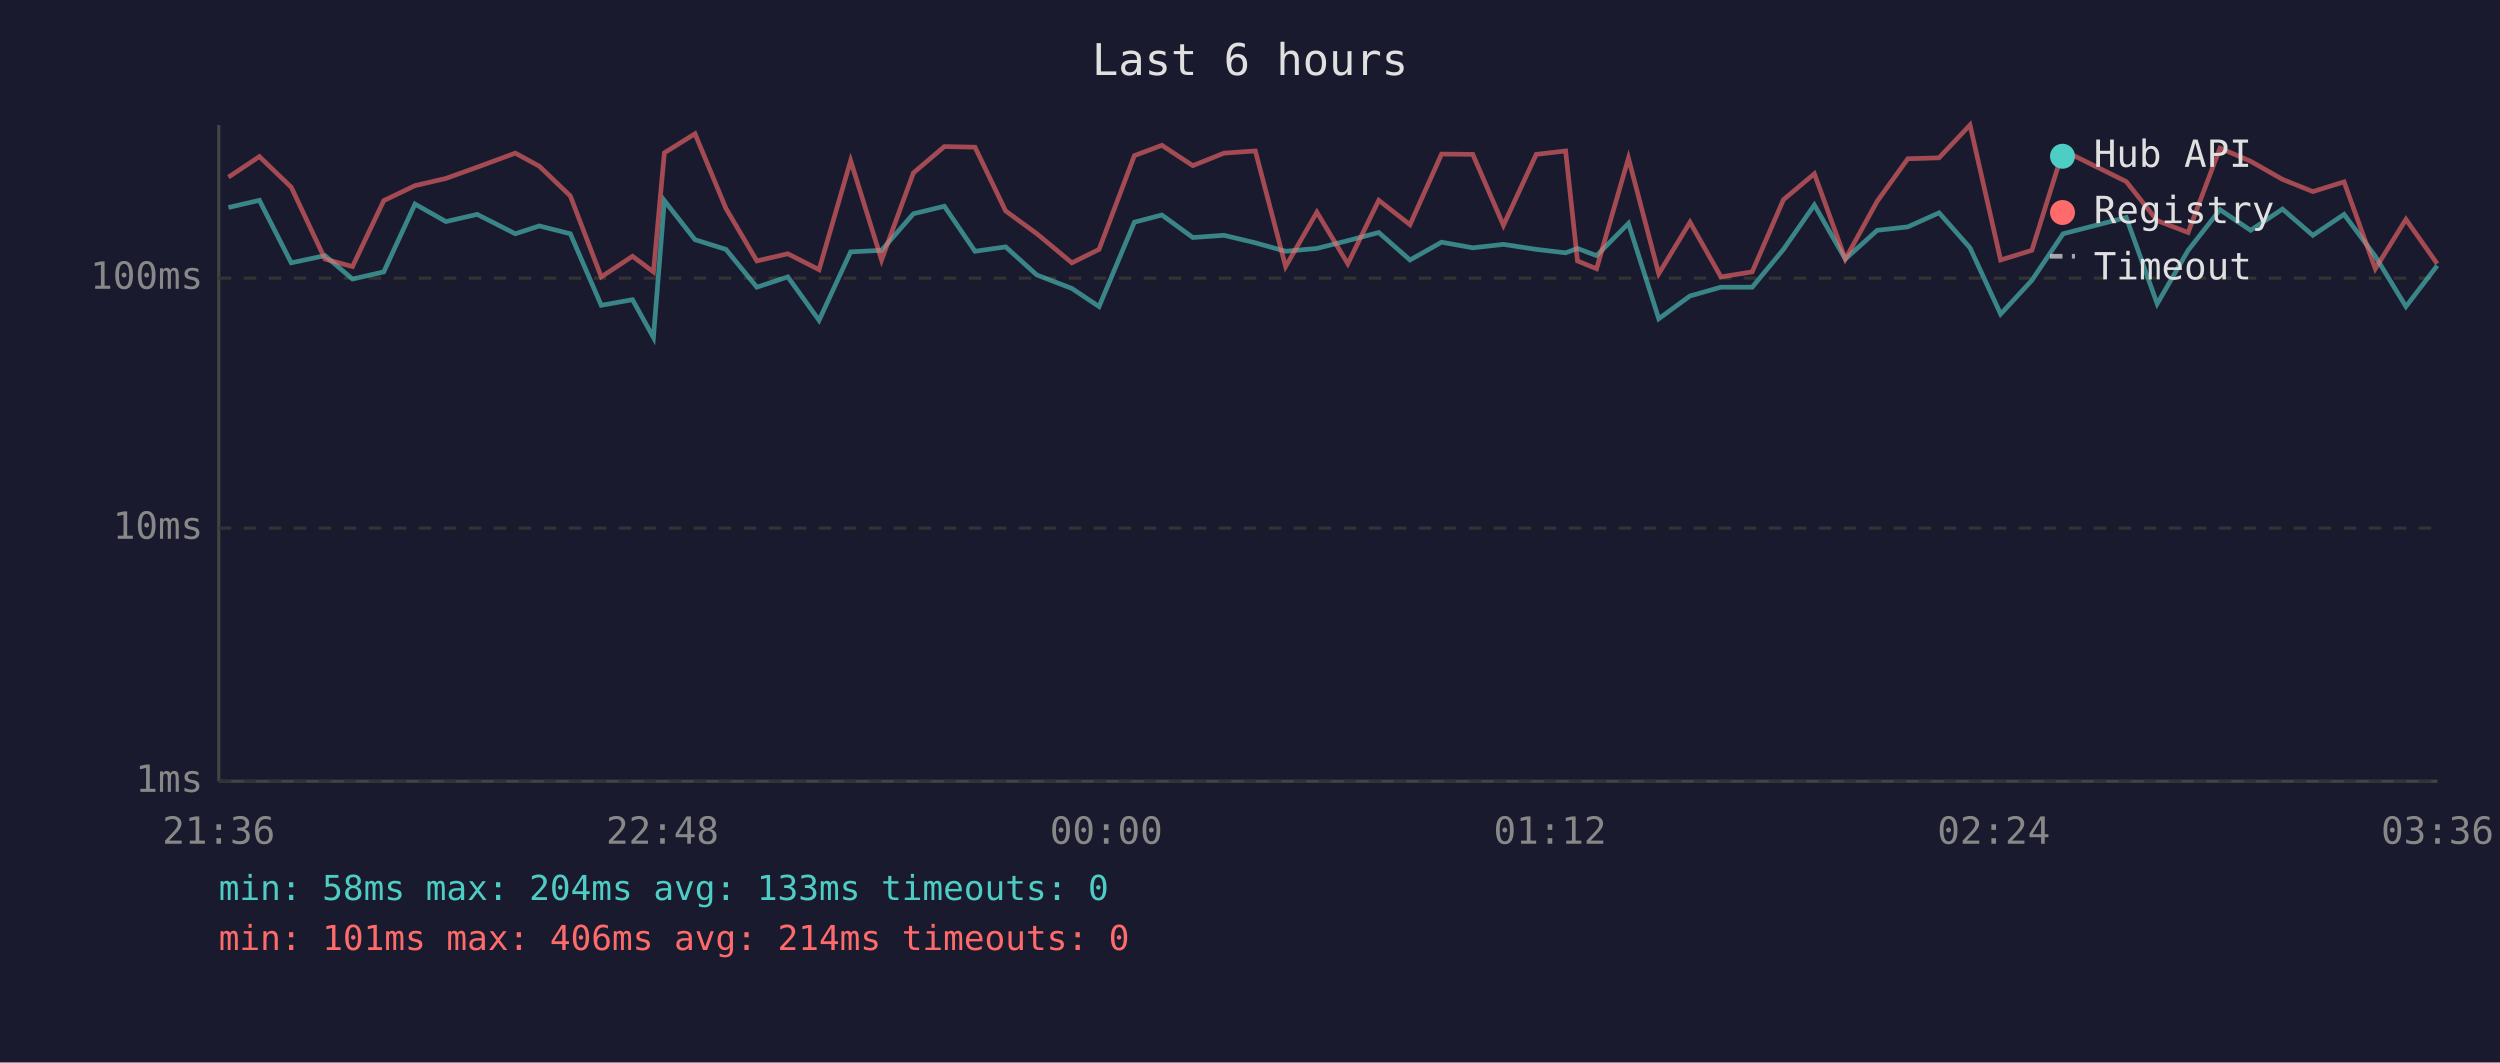
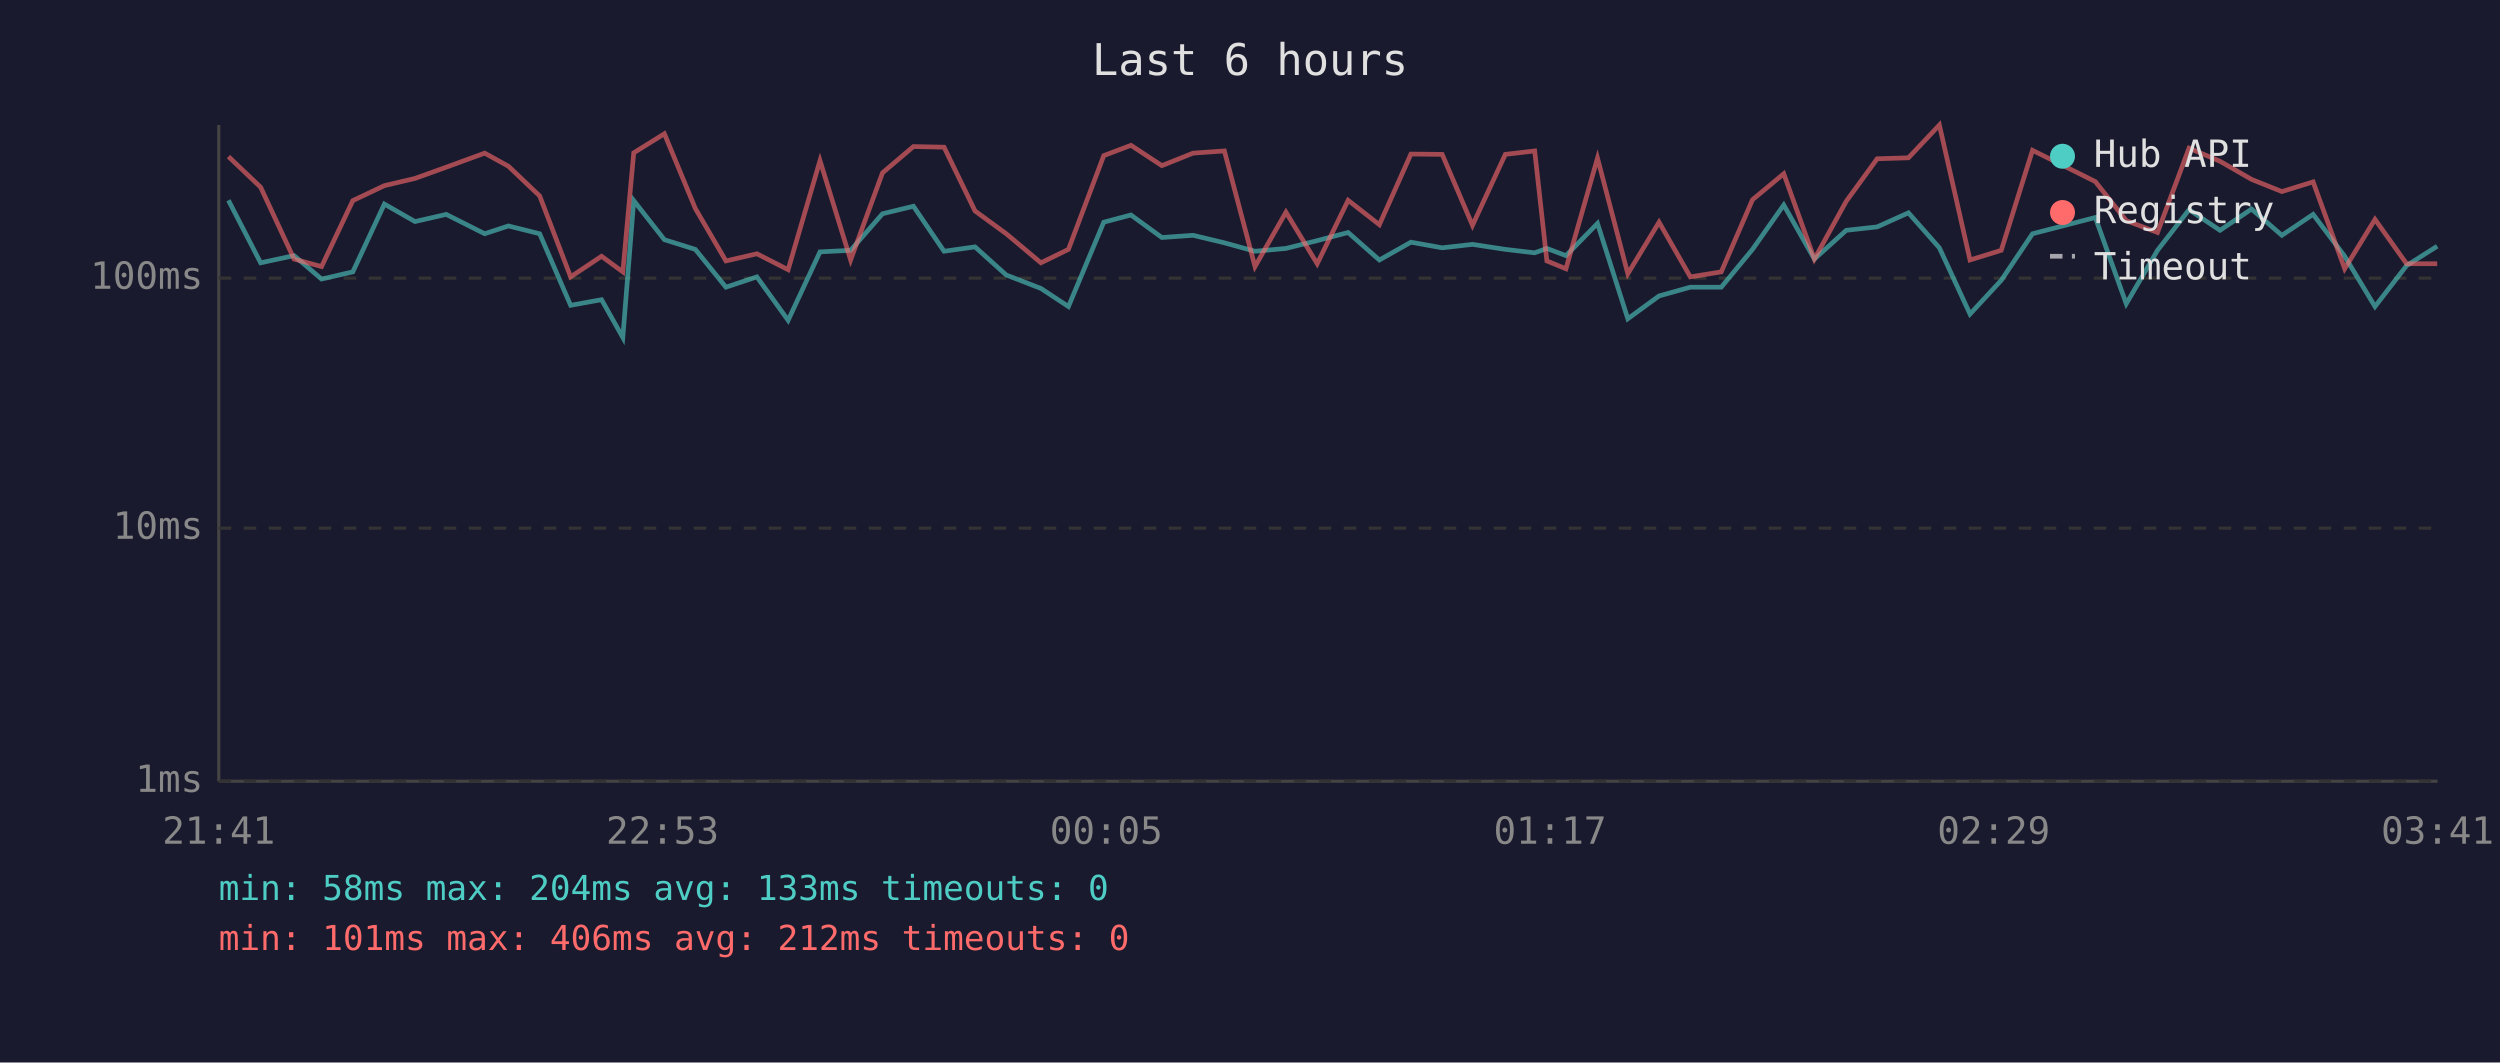
<svg xmlns="http://www.w3.org/2000/svg" viewBox="0 0 800 340" font-family="monospace" font-size="12">
  <rect width="800" height="340" fill="#1a1a2e" />
  <text x="400" y="24" fill="#e0e0e0" font-size="14" text-anchor="middle">Last 6 hours</text>
  <line x1="70" y1="40" x2="70" y2="250" stroke="#444" stroke-width="1" />
  <line x1="70" y1="250" x2="780" y2="250" stroke="#444" stroke-width="1" />
  <line x1="70" y1="250" x2="780" y2="250" stroke="#333" stroke-width="1" stroke-dasharray="4" />
  <text x="65" y="250" fill="#888" text-anchor="end" dominant-baseline="middle">1ms</text>
  <line x1="70" y1="169" x2="780" y2="169" stroke="#333" stroke-width="1" stroke-dasharray="4" />
  <text x="65" y="169" fill="#888" text-anchor="end" dominant-baseline="middle">10ms</text>
  <line x1="70" y1="89" x2="780" y2="89" stroke="#333" stroke-width="1" stroke-dasharray="4" />
  <text x="65" y="89" fill="#888" text-anchor="end" dominant-baseline="middle">100ms</text>
-   <text x="70" y="270" fill="#888" text-anchor="middle">21:36</text>
-   <text x="212" y="270" fill="#888" text-anchor="middle">22:48</text>
-   <text x="354" y="270" fill="#888" text-anchor="middle">00:00</text>
-   <text x="496" y="270" fill="#888" text-anchor="middle">01:12</text>
-   <text x="638" y="270" fill="#888" text-anchor="middle">02:24</text>
-   <text x="780" y="270" fill="#888" text-anchor="middle">03:36</text>
-   <polyline points="73.1,66.4 83.0,64.1 93.2,84.1 104.0,81.8 112.8,89.3 122.8,87.0 132.8,65.3 142.7,70.9 152.7,68.6 164.9,74.8 172.6,72.3 182.5,74.8 192.4,97.7 202.4,95.9 209.1,108.0 212.6,64.2 222.4,76.7 232.3,79.8 242.2,91.9 252.1,88.6 262.1,102.5 272.2,80.6 282.1,80.1 292.3,68.4 302.2,66.0 312.0,80.4 321.8,79.0 331.8,88.0 343.0,92.3 351.7,98.1 363.0,71.1 371.8,68.8 381.7,76.0 391.7,75.3 401.7,77.7 411.4,80.4 421.4,79.5 431.3,77.0 441.2,74.4 451.2,83.2 461.3,77.5 471.3,79.3 481.1,78.2 491.6,79.8 501.0,80.9 504.8,79.5 510.9,81.8 521.1,71.5 530.8,102.0 540.8,94.7 550.7,91.9 560.7,91.9 570.7,79.8 580.6,65.6 590.5,82.9 600.7,73.7 610.5,72.6 620.5,68.1 630.4,79.3 640.2,100.5 650.2,89.7 660.2,74.8 680.4,69.6 690.3,97.2 700.2,80.1 710.4,67.1 720.2,73.7 730.4,66.9 740.1,75.3 750.1,68.6 760.1,82.0 769.9,98.1 779.9,85.0" fill="none" stroke="#4ecdc4" stroke-width="1.5" opacity="0.6" />
-   <polyline points="73.1,56.7 83.0,50.1 93.2,59.9 104.0,82.9 112.8,85.3 122.8,64.2 132.8,59.4 142.7,57.1 152.7,53.5 164.9,49.0 172.6,53.2 182.5,62.7 192.4,88.6 202.4,82.0 209.1,87.0 212.6,48.9 222.4,42.8 232.3,66.7 242.2,83.5 252.1,81.2 262.1,86.3 272.2,51.4 282.1,83.2 292.3,55.3 302.2,46.9 312.0,47.1 321.8,67.5 331.8,74.8 343.0,84.1 351.7,79.8 363.0,49.8 371.8,46.5 381.7,53.0 391.7,49.0 401.7,48.3 411.4,85.3 421.4,67.9 431.3,84.4 441.2,64.1 451.2,71.9 461.3,49.3 471.3,49.4 481.1,72.1 491.6,49.4 501.0,48.3 504.8,83.5 510.9,86.0 521.1,50.6 530.8,87.6 540.8,71.1 550.7,88.6 560.7,87.0 570.7,63.9 580.6,55.6 590.5,82.9 600.7,64.4 610.5,50.8 620.5,50.5 630.4,40.0 640.2,83.2 650.2,80.1 660.2,48.1 680.4,58.1 690.3,70.6 700.2,74.4 710.4,47.4 720.2,51.6 730.4,57.4 740.1,61.3 750.1,58.2 760.1,86.0 769.9,70.2 779.9,84.4" fill="none" stroke="#ff6b6b" stroke-width="1.5" opacity="0.6" />
+   <text x="70" y="270" fill="#888" text-anchor="middle">21:41</text>
+   <text x="212" y="270" fill="#888" text-anchor="middle">22:53</text>
+   <text x="354" y="270" fill="#888" text-anchor="middle">00:05</text>
+   <text x="496" y="270" fill="#888" text-anchor="middle">01:17</text>
+   <text x="638" y="270" fill="#888" text-anchor="middle">02:29</text>
+   <text x="780" y="270" fill="#888" text-anchor="middle">03:41</text>
+   <polyline points="73.1,64.1 83.4,84.1 94.1,81.8 102.9,89.3 112.9,87.0 123.0,65.3 132.8,70.9 142.8,68.6 155.1,74.8 162.7,72.3 172.7,74.8 182.6,97.7 192.5,95.9 199.3,108.0 202.8,64.2 212.6,76.7 222.5,79.8 232.3,91.9 242.2,88.6 252.2,102.5 262.4,80.6 272.2,80.1 282.4,68.4 292.3,66.0 302.1,80.4 312.0,79.0 322.0,88.0 333.1,92.3 341.9,98.1 353.2,71.1 361.9,68.8 371.8,76.0 381.8,75.3 391.8,77.7 401.6,80.4 411.5,79.5 421.5,77.0 431.4,74.4 441.4,83.2 451.5,77.5 461.5,79.3 471.2,78.2 481.7,79.8 491.1,80.9 495.0,79.5 501.1,81.8 511.2,71.5 520.9,102.0 530.9,94.7 540.9,91.9 550.8,91.9 560.8,79.8 570.8,65.6 580.6,82.9 590.8,73.7 600.7,72.6 610.7,68.1 620.6,79.3 630.4,100.5 640.4,89.7 650.4,74.8 670.5,69.6 680.4,97.2 690.4,80.1 700.5,67.1 710.4,73.7 720.5,66.9 730.2,75.3 740.2,68.6 750.3,82.0 760.0,98.1 770.1,85.0 779.9,78.8" fill="none" stroke="#4ecdc4" stroke-width="1.5" opacity="0.6" />
+   <polyline points="73.1,50.1 83.4,59.9 94.1,82.9 102.9,85.3 112.9,64.2 123.0,59.4 132.8,57.1 142.8,53.5 155.1,49.0 162.7,53.2 172.7,62.7 182.6,88.6 192.5,82.0 199.3,87.0 202.8,48.9 212.6,42.8 222.5,66.7 232.3,83.5 242.2,81.2 252.2,86.3 262.4,51.4 272.2,83.2 282.4,55.3 292.3,46.9 302.1,47.1 312.0,67.5 322.0,74.8 333.1,84.1 341.9,79.8 353.2,49.8 361.9,46.5 371.8,53.0 381.8,49.0 391.8,48.3 401.6,85.3 411.5,67.9 421.5,84.4 431.4,64.1 441.4,71.9 451.5,49.3 461.5,49.4 471.2,72.1 481.7,49.4 491.1,48.3 495.0,83.5 501.1,86.0 511.2,50.6 520.9,87.6 530.9,71.1 540.9,88.6 550.8,87.0 560.8,63.9 570.8,55.6 580.6,82.9 590.8,64.4 600.7,50.8 610.7,50.5 620.6,40.0 630.4,83.2 640.4,80.1 650.4,48.1 670.5,58.1 680.4,70.6 690.4,74.4 700.5,47.4 710.4,51.6 720.5,57.4 730.2,61.3 740.2,58.2 750.3,86.0 760.0,70.2 770.1,84.4 779.9,84.4" fill="none" stroke="#ff6b6b" stroke-width="1.5" opacity="0.6" />
  <circle cx="660" cy="50" r="4" fill="#4ecdc4" />
  <text x="670" y="50" fill="#e0e0e0" dominant-baseline="middle">Hub API</text>
  <circle cx="660" cy="68" r="4" fill="#ff6b6b" />
  <text x="670" y="68" fill="#e0e0e0" dominant-baseline="middle">Registry</text>
  <line x1="656" y1="82" x2="664" y2="82" stroke="#e0e0e0" stroke-width="1.5" stroke-dasharray="4,3" opacity="0.7" />
  <text x="670" y="86" fill="#e0e0e0" dominant-baseline="middle">Timeout</text>
  <text x="70" y="288" fill="#4ecdc4" font-size="11">min: 58ms  max: 204ms  avg: 133ms  timeouts: 0</text>
-   <text x="70" y="304" fill="#ff6b6b" font-size="11">min: 101ms  max: 406ms  avg: 214ms  timeouts: 0</text>
+   <text x="70" y="304" fill="#ff6b6b" font-size="11">min: 101ms  max: 406ms  avg: 212ms  timeouts: 0</text>
</svg>
